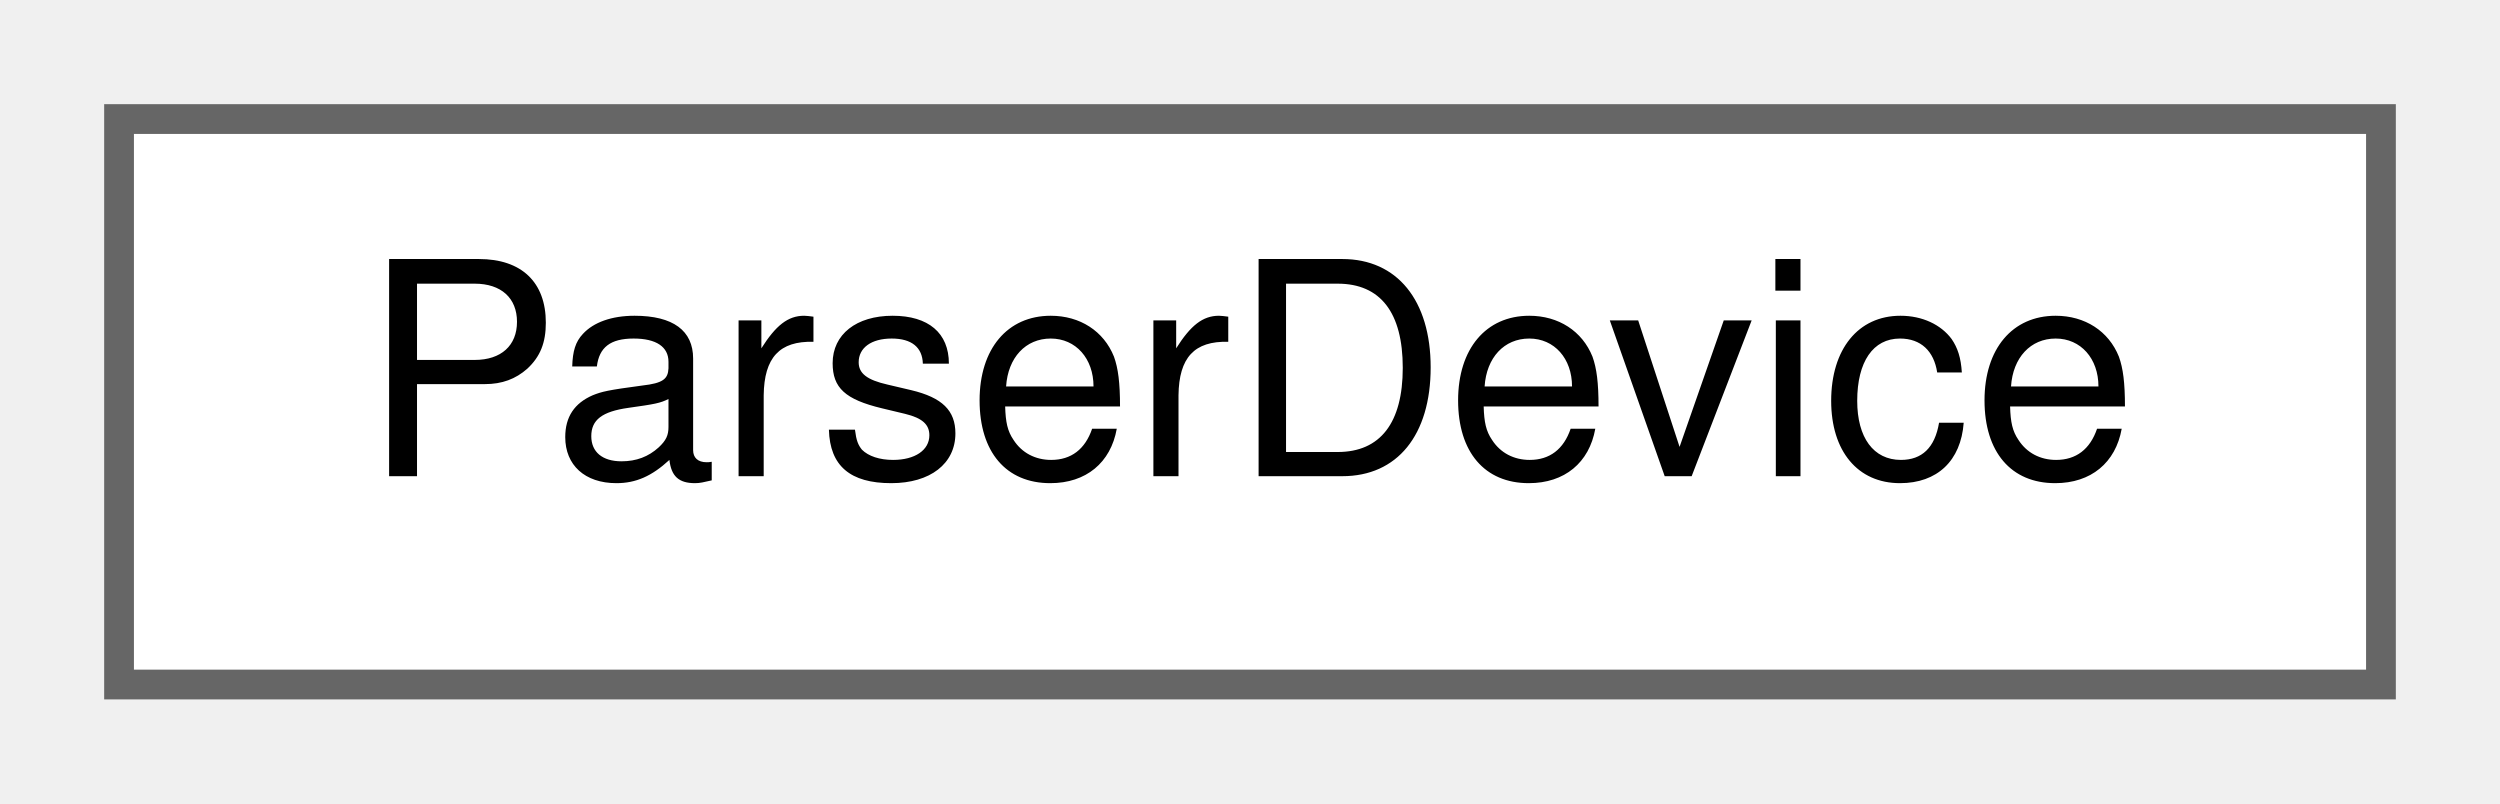
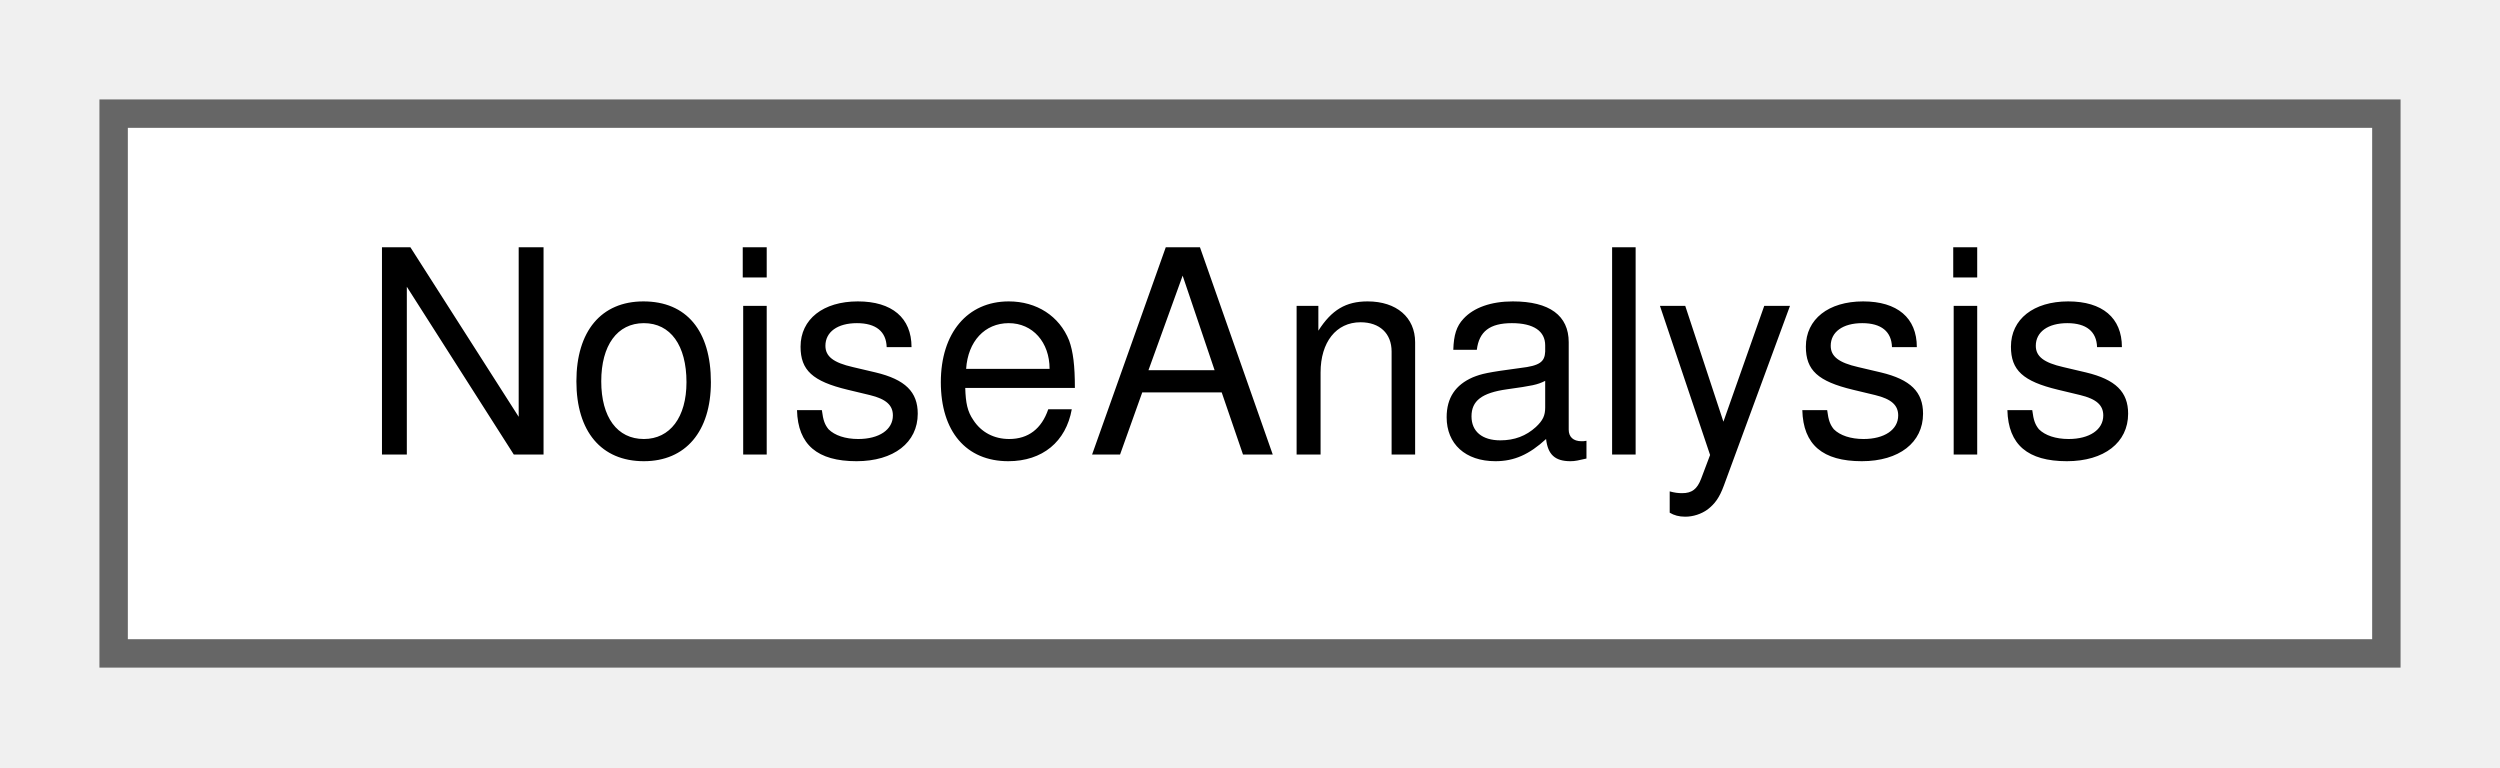
- <svg xmlns="http://www.w3.org/2000/svg" xmlns:xlink="http://www.w3.org/1999/xlink" width="84pt" height="27pt" viewBox="0.00 0.00 84.00 27.00">
+ <svg xmlns="http://www.w3.org/2000/svg" xmlns:xlink="http://www.w3.org/1999/xlink" width="88pt" height="27pt" viewBox="0.00 0.00 88.00 27.00">
  <g id="graph0" class="graph" transform="scale(1 1) rotate(0) translate(4 23)">
    <g id="Node000000" class="node">
      <g id="a_Node000000">
-         <a xlink:href="classSignalIntegrity_1_1Lib_1_1Parsers_1_1Devices_1_1DeviceParser_1_1ParserDevice.xhtml" target="_top" xlink:title="class defining how to parse devices">
-           <polygon fill="white" stroke="#666666" points="76,-19 0,-19 0,0 76,0 76,-19" />
-           <text text-anchor="middle" x="38" y="-7" font-family="Helvetica,sans-Serif" font-size="10.00">ParserDevice</text>
+         <a xlink:href="classSignalIntegrity_1_1Lib_1_1Noise_1_1NoiseAnalysis_1_1NoiseAnalysis.xhtml" target="_top" xlink:title="Computes and organizes the results of a linear noise analysis.">
+           <polygon fill="white" stroke="#666666" points="80,-19 0,-19 0,0 80,0 80,-19" />
+           <text text-anchor="middle" x="40" y="-7" font-family="Helvetica,sans-Serif" font-size="10.00">NoiseAnalysis</text>
        </a>
      </g>
    </g>
  </g>
</svg>
